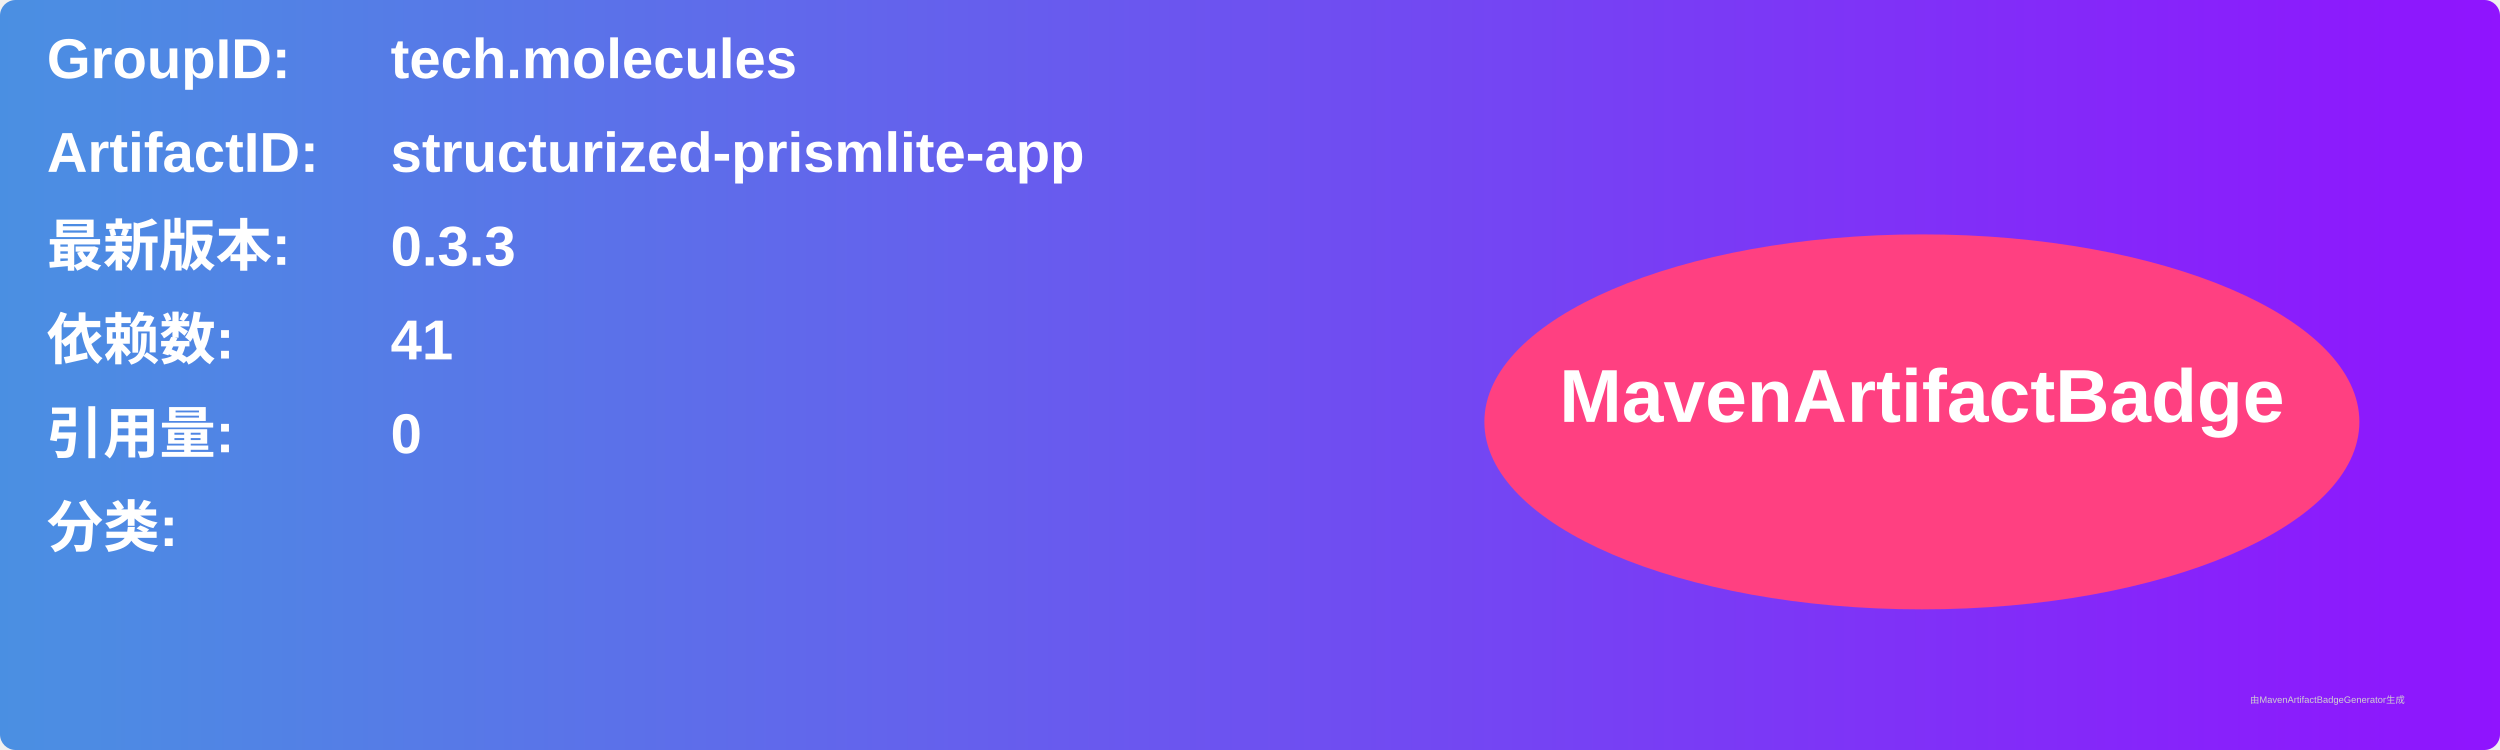
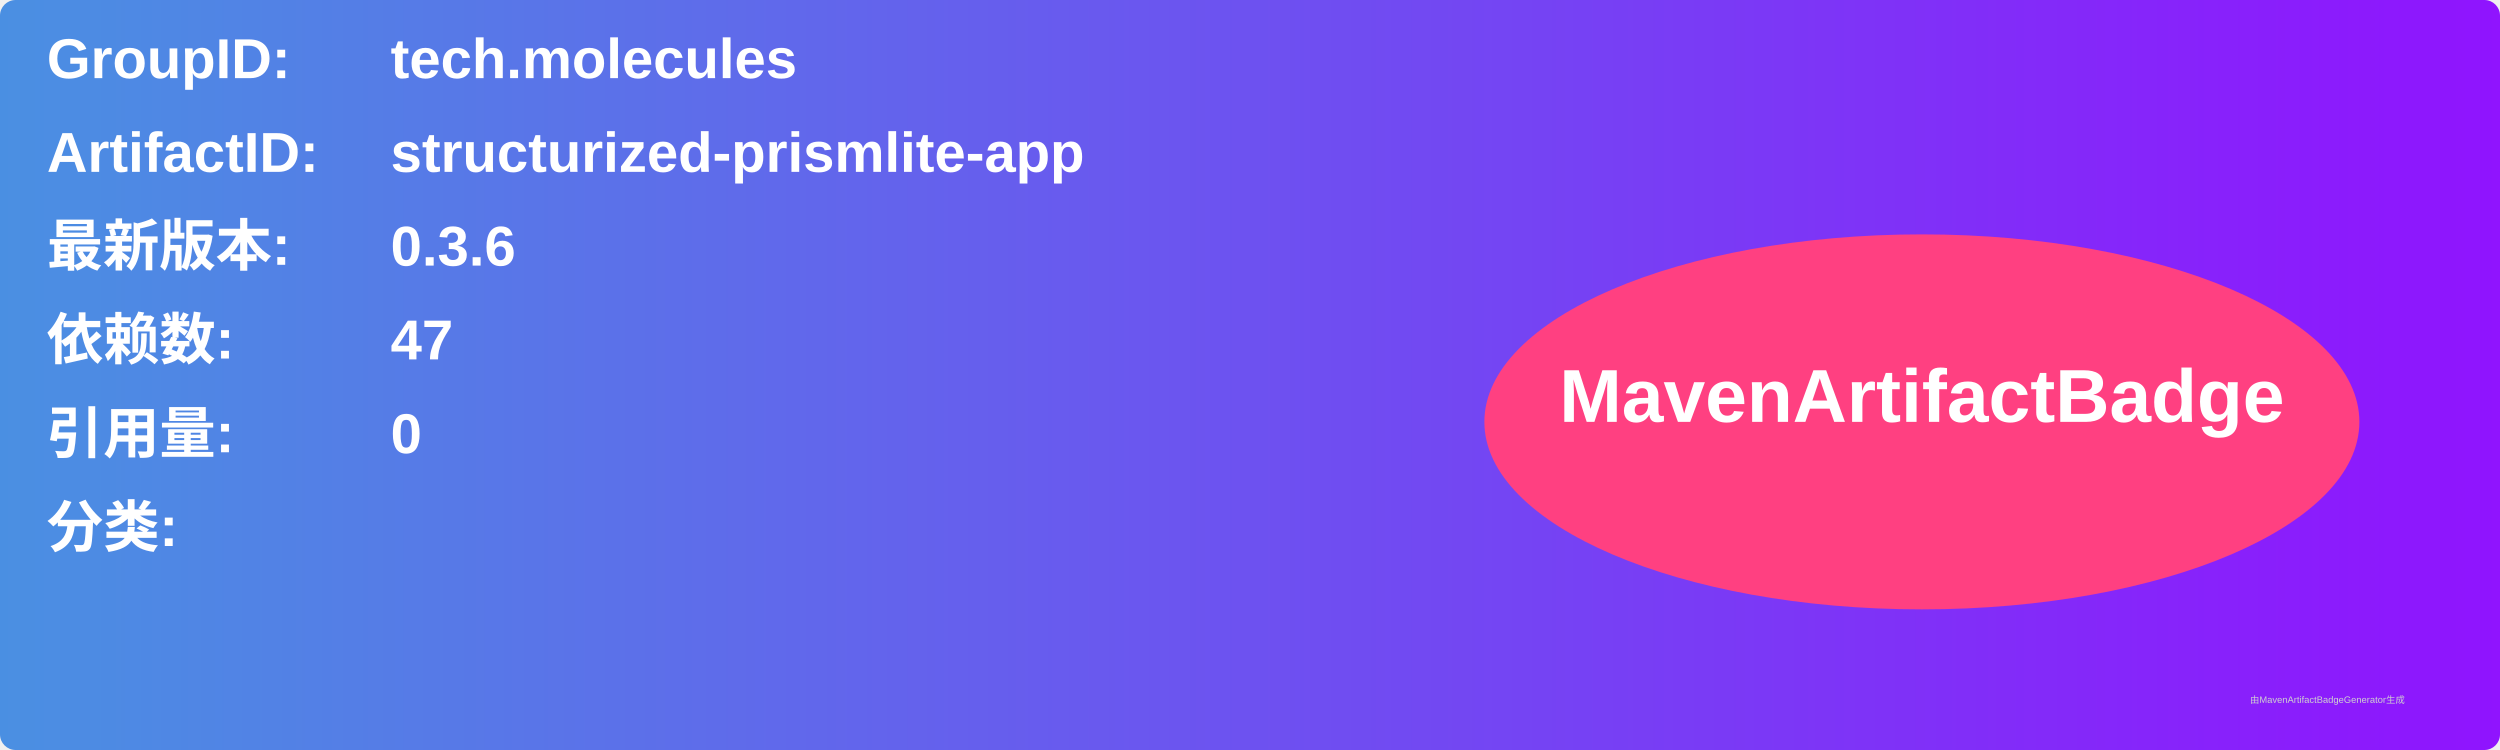
<svg xmlns="http://www.w3.org/2000/svg" width="800" height="240" viewBox="0 0 800 240">
  <linearGradient id="grad" x1="0%" y1="0%" x2="100%" y2="0%">
    <stop offset="0%" stop-color="#4a90e2" />
    <stop offset="100%" stop-color="#9013fe" />
  </linearGradient>
  <rect width="100%" height="100%" rx="5" ry="5" fill="url(#grad)" />
  <g transform="translate(15, 15)">
    <text x="0" y="10" font-family="Arial" font-size="18" fill="white" font-weight="bold" width="260">GroupID:</text>
    <text x="110" y="10" font-family="Arial" font-size="18" fill="white" font-weight="bold" width="460">tech.molecules</text>
    <text x="0" y="40" font-family="Arial" font-size="18" fill="white" font-weight="bold" width="260">ArtifactID:</text>
    <text x="110" y="40" font-family="Arial" font-size="18" fill="white" font-weight="bold" width="460">structurized-prismlite-app</text>
    <text x="0" y="70" font-family="Arial" font-size="18" fill="white" font-weight="bold">最新版本:</text>
    <text x="110" y="70" font-family="Arial" font-size="18" fill="white" font-weight="bold">
-       <tspan font-weight="bold">0.3.3</tspan>
+       <tspan font-weight="bold">0.3.6</tspan>
    </text>
    <text x="0" y="100" font-family="Arial" font-size="18" fill="white" font-weight="bold">依赖数: </text>
    <text x="110" y="100" font-family="Arial" font-size="18" fill="white">
-       <tspan font-weight="bold">41</tspan>
+       <tspan font-weight="bold">47</tspan>
    </text>
    <text x="0" y="130" font-family="Arial" font-size="18" fill="white" font-weight="bold">引用量: </text>
    <text x="110" y="130" font-family="Arial" font-size="18" fill="white">
      <tspan font-weight="bold">0</tspan>
    </text>
    <text x="0" y="160" font-family="Arial" font-size="18" fill="white" font-weight="bold">分类:</text>
    <text x="10" y="190" font-family="Arial" font-size="10" fill="white">
      <tspan font-weight="bold" />
    </text>
    <ellipse cx="600" cy="120" rx="140" ry="60" fill="#ff4081" />
    <text x="600" y="120" text-anchor="middle" font-family="Arial" font-size="24" fill="white" font-weight="bold">MavenArtifactBadge</text>
  </g>
  <text x="720" y="225" font-family="Arial" font-size="3" fill="#d0d0d0">由MavenArtifactBadgeGenerator生成</text>
</svg>
